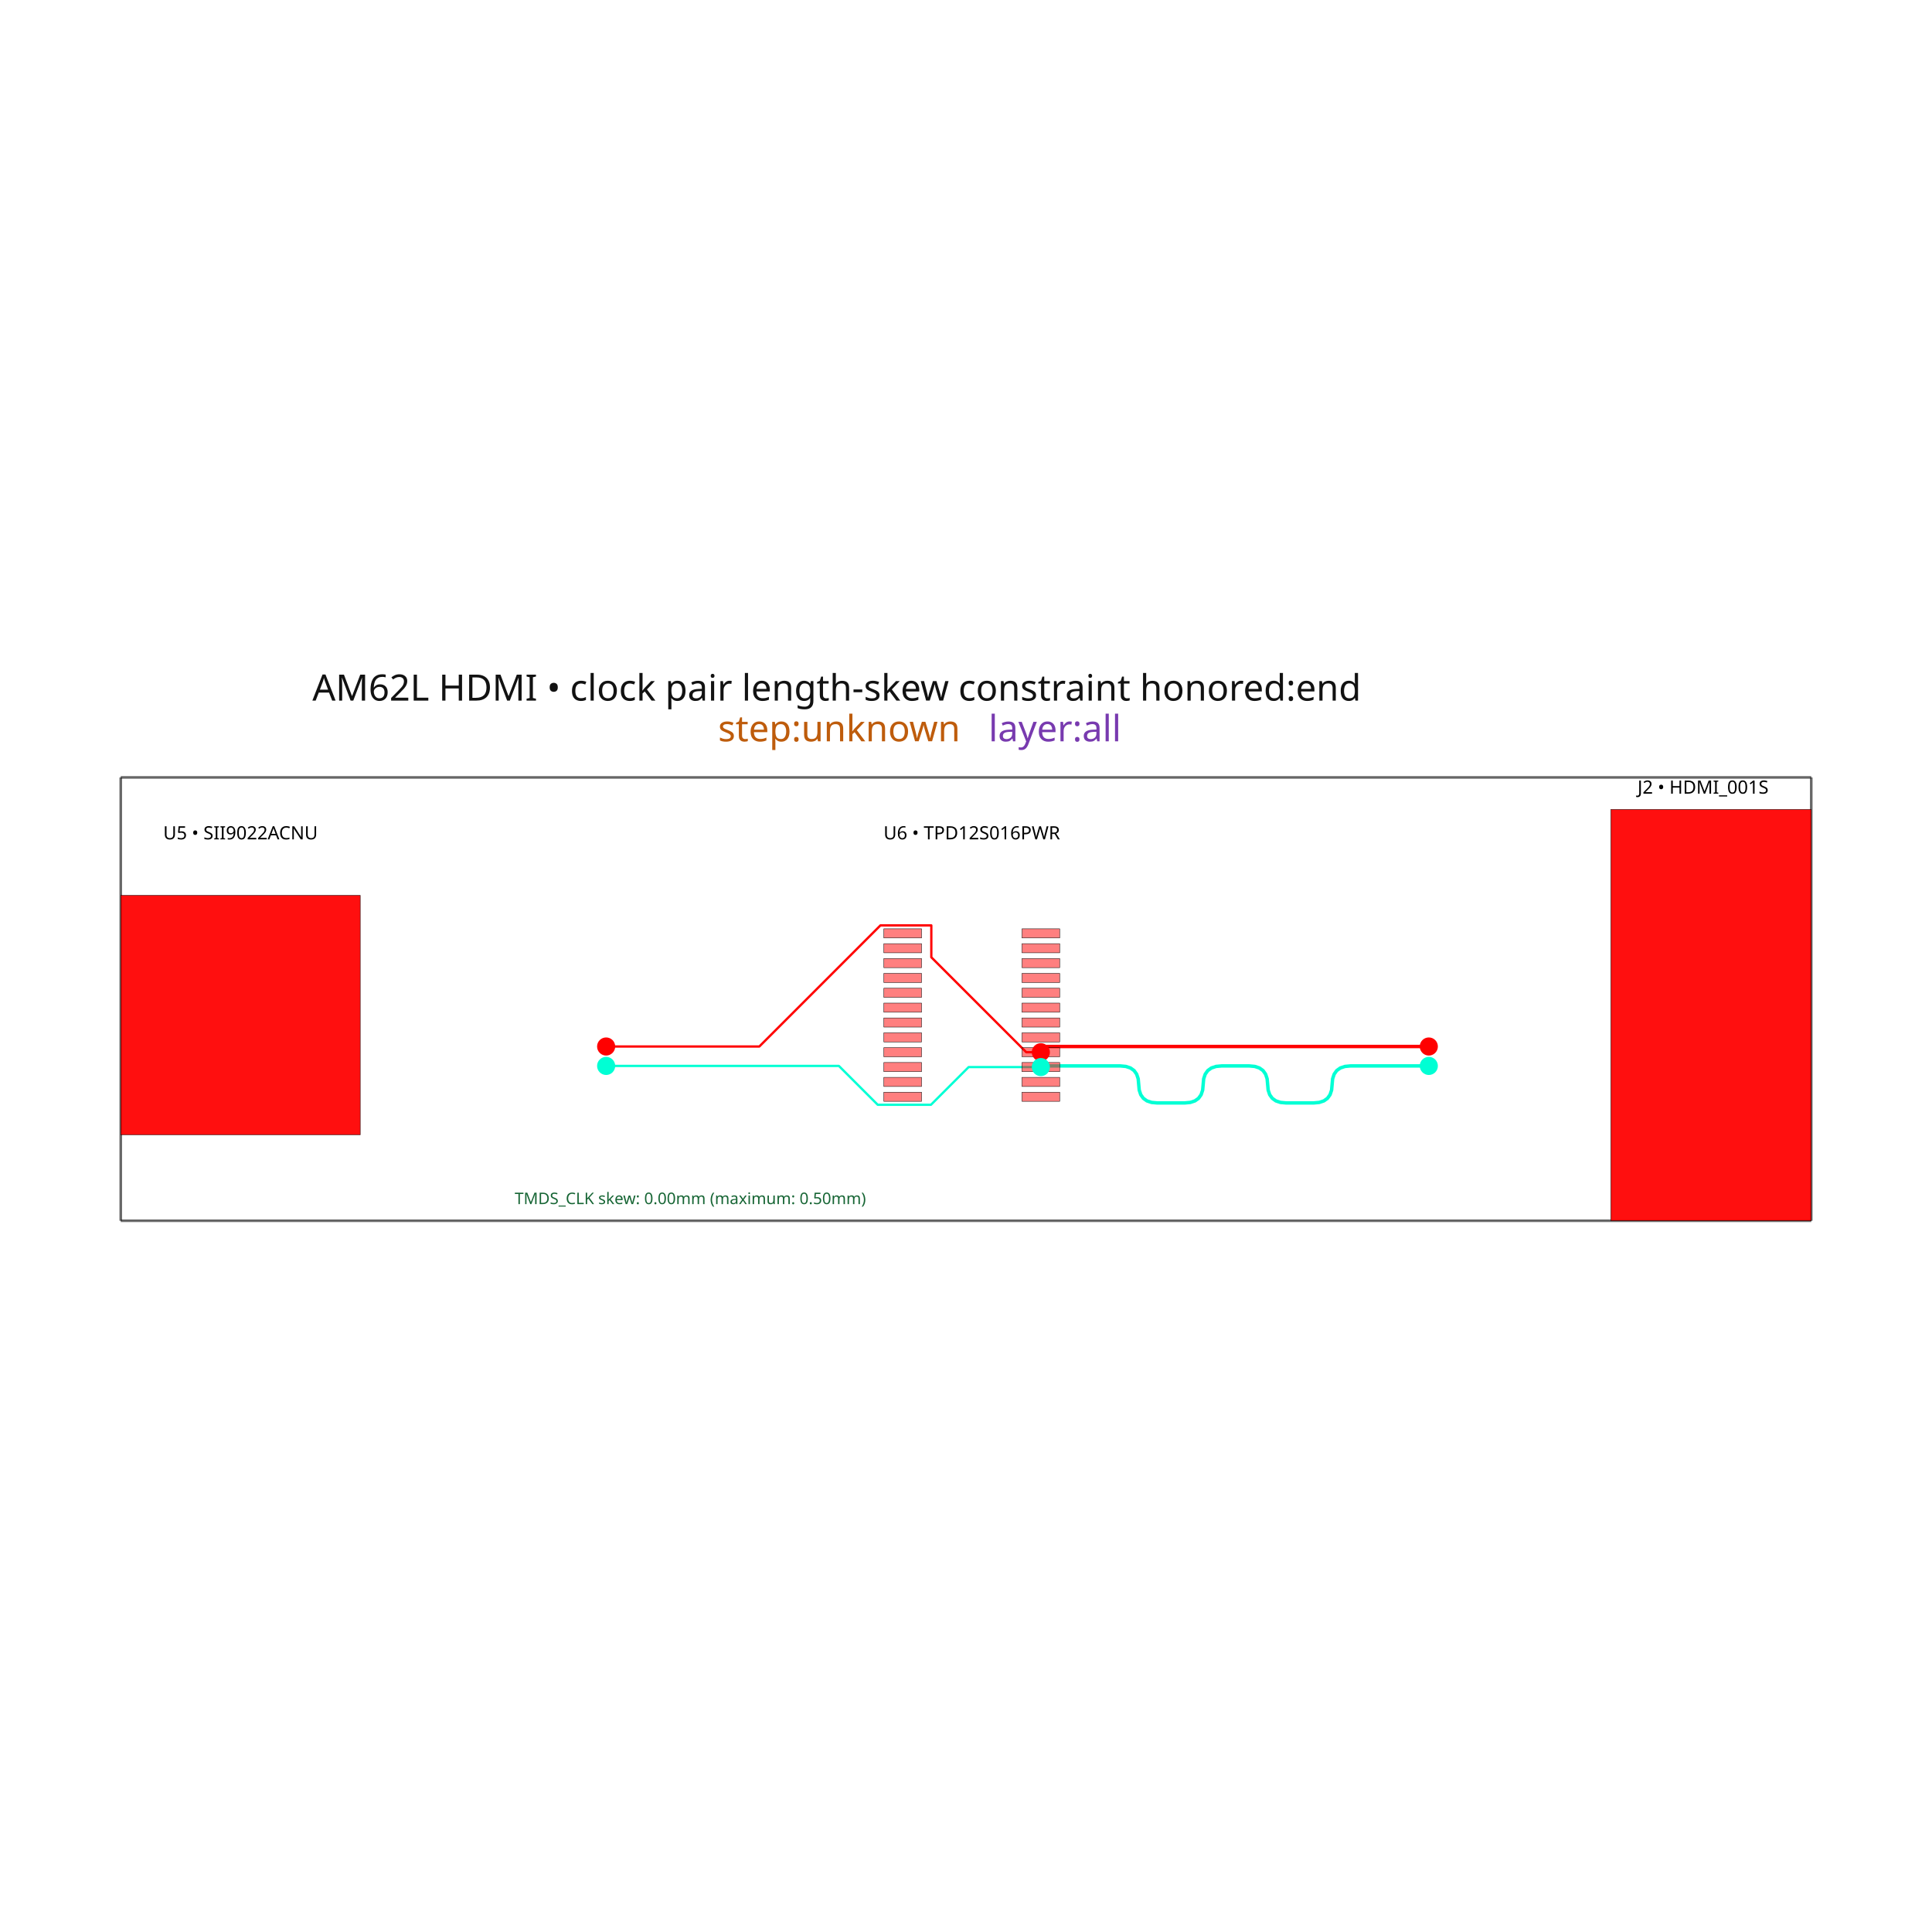
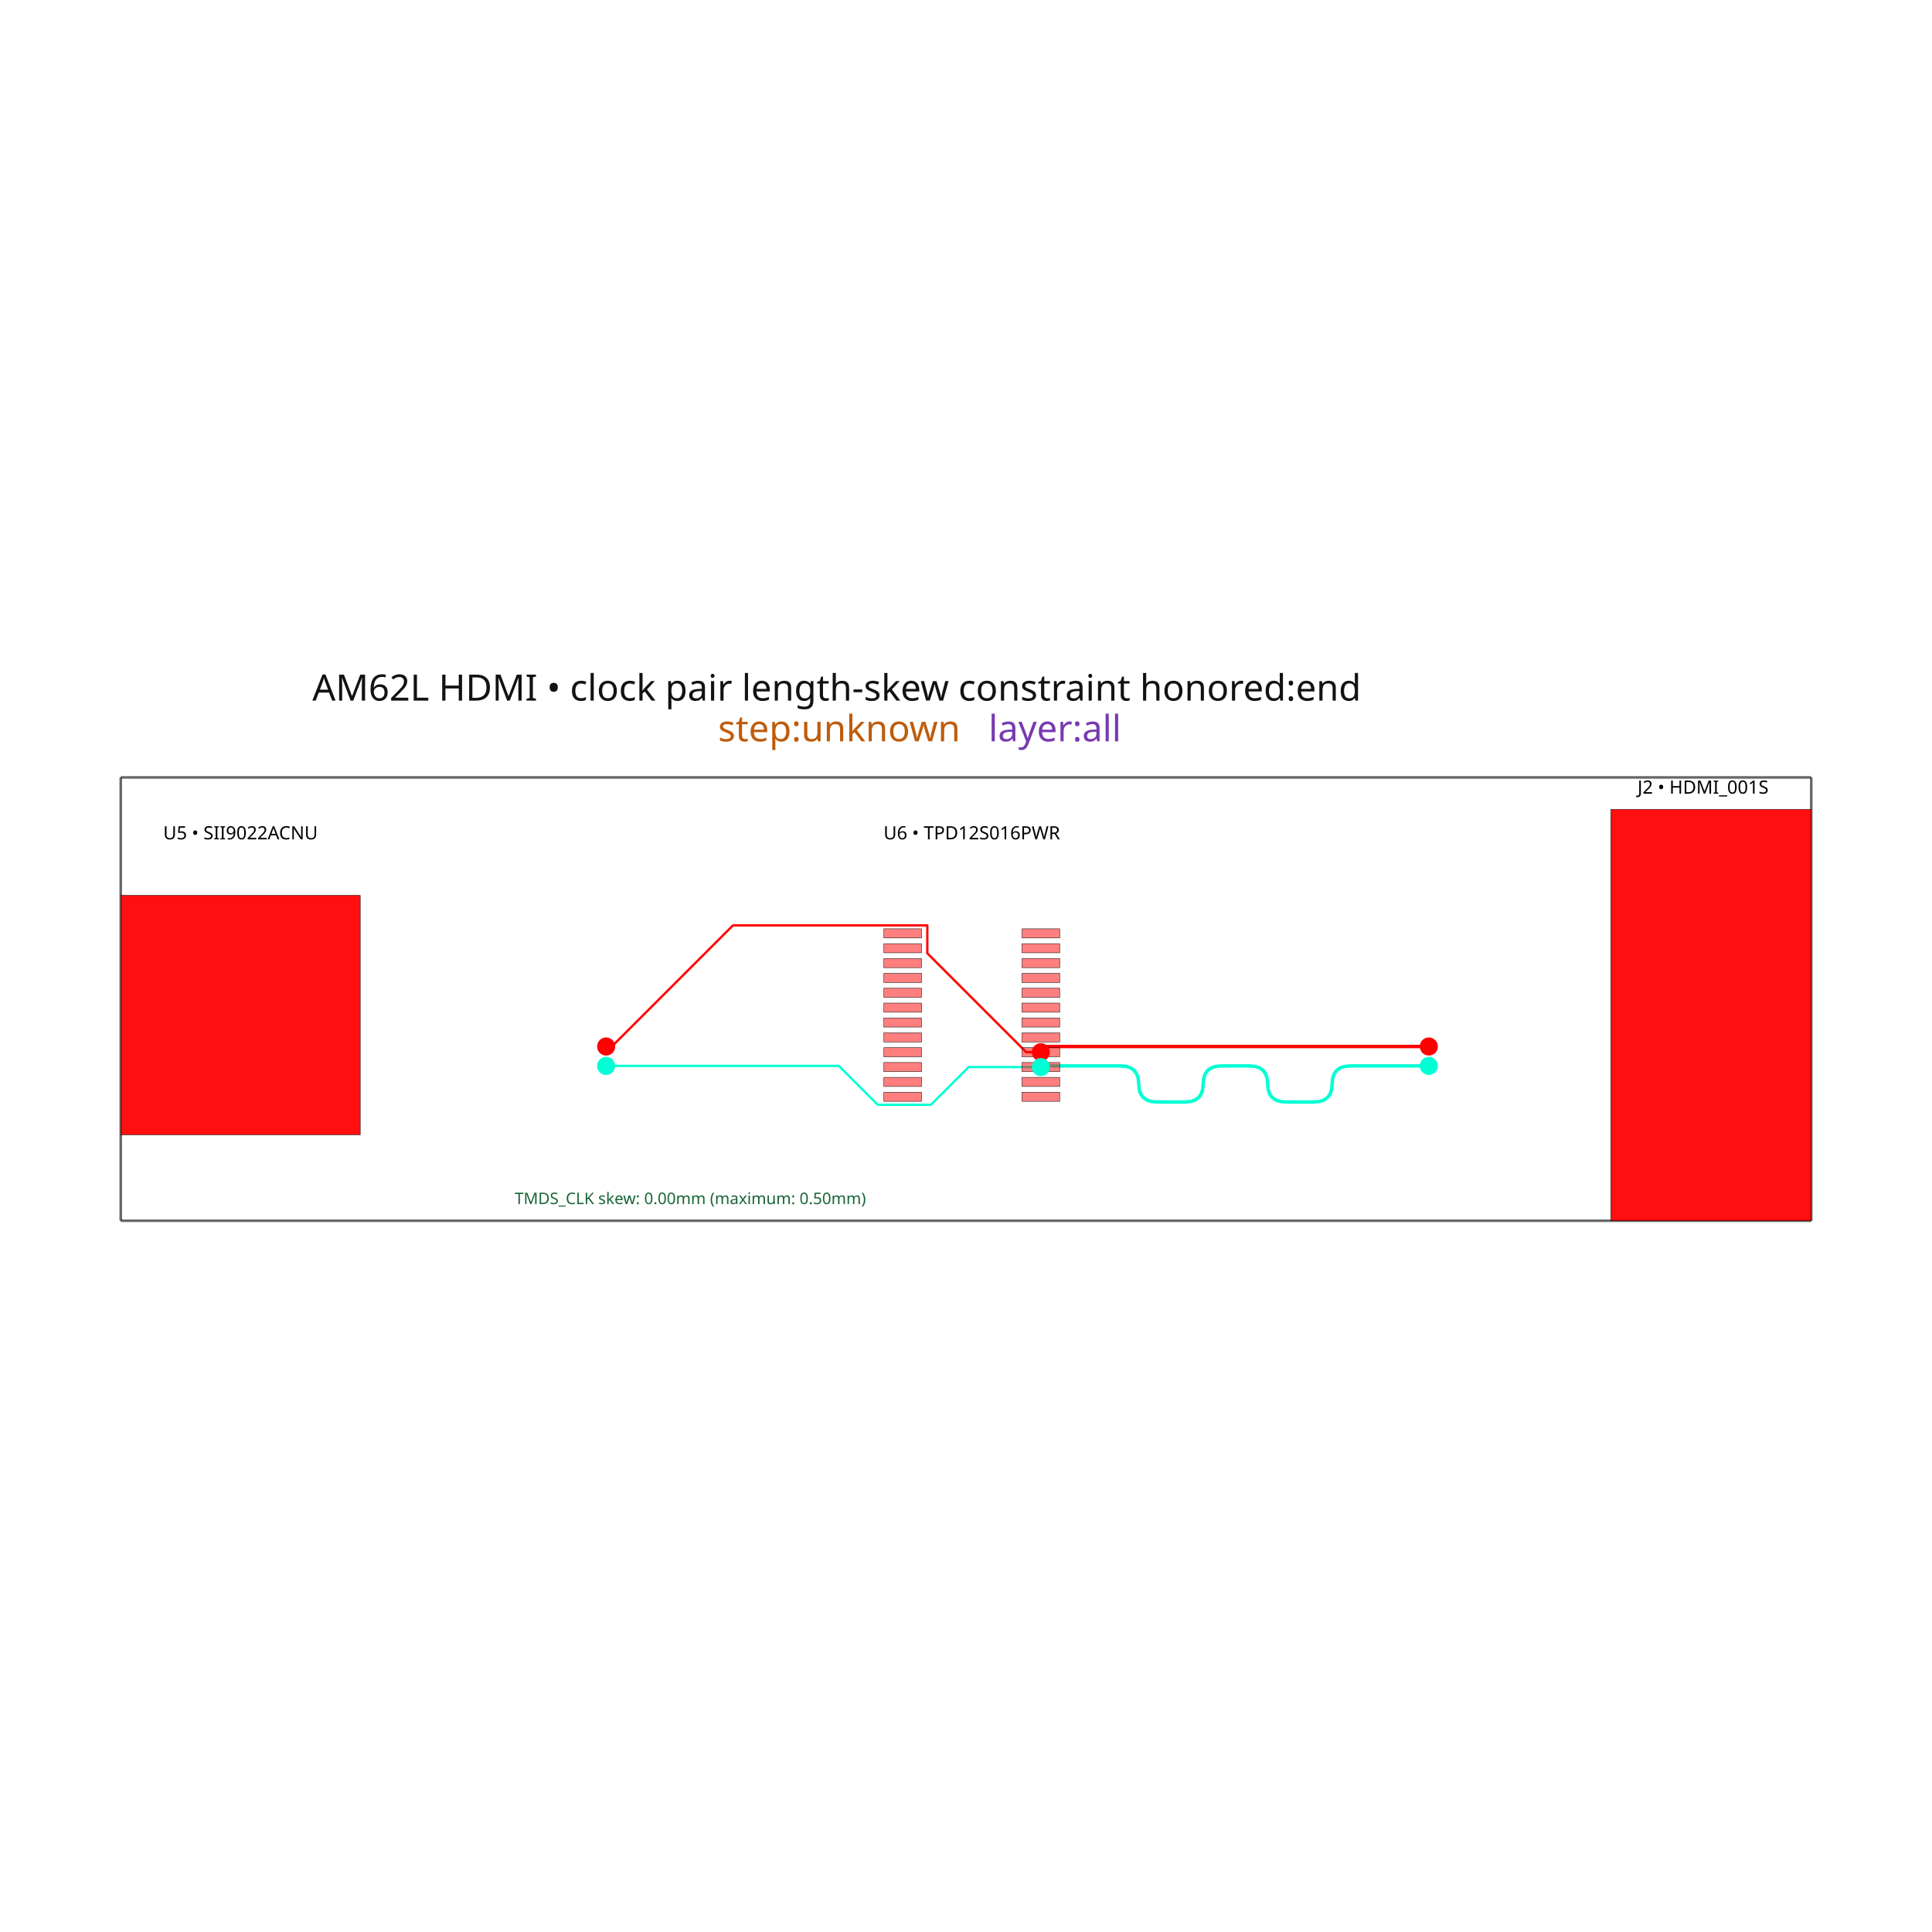
<svg xmlns="http://www.w3.org/2000/svg" width="640" height="640" viewBox="0 0 640 640">
  <rect width="100%" height="100%" fill="white" />
  <g>
    <polyline data-points="0,0 73.9750689,0" data-type="line" data-label="" points="40,404.389 600,404.389" fill="none" stroke="rgba(25,25,25,0.62)" stroke-linejoin="round" stroke-width="0.881" />
  </g>
  <g>
    <polyline data-points="73.9750689,0 73.9750689,19.400045499999997" data-type="line" data-label="" points="600,404.389 600,257.528" fill="none" stroke="rgba(25,25,25,0.62)" stroke-linejoin="round" stroke-width="0.881" />
  </g>
  <g>
    <polyline data-points="73.9750689,19.400045499999997 0,19.400045499999997" data-type="line" data-label="" points="600,257.528 40,257.528" fill="none" stroke="rgba(25,25,25,0.62)" stroke-linejoin="round" stroke-width="0.881" />
  </g>
  <g>
    <polyline data-points="0,19.400045499999997 0,0" data-type="line" data-label="" points="40,257.528 40,404.389" fill="none" stroke="rgba(25,25,25,0.62)" stroke-linejoin="round" stroke-width="0.881" />
  </g>
  <g>
-     <polyline data-points="57.2400327,6.775075749999998 53.81811116718751,6.775075749999998 53.57066589075522,6.752580724869789 53.368210664583344,6.685095649479163 53.210745488671876,6.57262052382812 53.09827036302084,6.415155347916659 53.03078528763021,6.212700121744781 53.0082902625,5.965254845312486 52.98579523736979,5.71780956888019 52.918310161979164,5.515354342708312 52.80583503632812,5.357889166796851 52.648369860416665,5.245414041145808 52.44591463424479,5.177928965755182 52.198469357812485,5.155433940624973 50.99694954218751,5.155433940624973 50.74950426575522,5.177928965755181 50.54704903958334,5.245414041145807 50.389583863671874,5.357889166796851 50.277108738020836,5.515354342708312 50.20962366263021,5.71780956888019 50.187128637499995,5.965254845312486 50.16463361236979,6.21270012174478 50.09714853697916,6.415155347916659 49.98467341132812,6.57262052382812 49.82720823541666,6.685095649479163 49.624753009244785,6.752580724869789 49.37730773281248,6.775075749999998 48.17578791718751,6.775075749999998 47.92834264075522,6.752580724869789 47.72588741458334,6.685095649479163 47.56842223867188,6.57262052382812 47.455947113020834,6.415155347916659 47.388462037630205,6.212700121744781 47.3659670125,5.965254845312486 47.343471987369796,5.71780956888019 47.27598691197917,5.515354342708312 47.16351178632812,5.357889166796851 47.00604661041666,5.245414041145808 46.80359138424478,5.177928965755182 46.55614610781249,5.155433940624973 45.35462629218751,5.155433940624973 45.107181015755216,5.177928965755181 44.90472578958334,5.245414041145807 44.74726061367188,5.357889166796851 44.63478548802084,5.515354342708312 44.56730041263021,5.71780956888019 44.5448053875,5.965254845312486 44.522310362369794,6.21270012174478 44.454825286979165,6.415155347916659 44.34235016132812,6.57262052382812 44.18488498541666,6.685095649479163 43.98242975924478,6.752580724869789 43.734984482812486,6.775075749999998 40.31306295,6.775075749999998 40.2626327,6.724967499999998" data-type="line" data-label="source_trace_31" points="473.314,353.101 447.409,353.101 445.536,353.271 444.004,353.782 442.812,354.634 441.96,355.826 441.449,357.358 441.279,359.231 441.109,361.105 440.598,362.637 439.746,363.829 438.554,364.681 437.022,365.192 435.149,365.362 426.053,365.362 424.18,365.192 422.647,364.681 421.455,363.829 420.604,362.637 420.093,361.105 419.922,359.231 419.752,357.358 419.241,355.826 418.39,354.634 417.198,353.782 415.665,353.271 413.792,353.101 404.696,353.101 402.823,353.271 401.291,353.782 400.099,354.634 399.247,355.826 398.736,357.358 398.566,359.231 398.396,361.105 397.885,362.637 397.033,363.829 395.841,364.681 394.309,365.192 392.436,365.362 383.34,365.362 381.467,365.192 379.934,364.681 378.742,363.829 377.891,362.637 377.38,361.105 377.209,359.231 377.039,357.358 376.528,355.826 375.677,354.634 374.485,353.782 372.952,353.271 371.079,353.101 345.175,353.101 344.793,353.48" fill="none" stroke="hsl(170, 100%, 50%)" stroke-linejoin="round" stroke-width="1.136" />
+     <polyline data-points="57.2400327,6.775075749999998 53.797178458320616,6.775075749999998 53.556129287375434,6.75316218900498 53.35890723842027,6.68742150601993 53.20551231145515,6.577853701044844 53.095944506480066,6.424458774079723 53.030203823495015,6.227236725124569 53.0082902625,5.98618755417938 52.98637670150499,5.745138383234191 52.920636018519936,5.547916334279035 52.81106821354484,5.394521407313916 52.65767328657972,5.28495360233883 52.46045123762457,5.219212919353778 52.21940206667938,5.1972993583587614 50.976016833320614,5.1972993583587614 50.734967662375425,5.219212919353778 50.53774561342027,5.284953602338829 50.38435068645515,5.394521407313916 50.274782881480064,5.547916334279036 50.20904219849501,5.745138383234191 50.187128637499995,5.98618755417938 50.16521507650498,6.227236725124569 50.09947439351993,6.4244587740797225 49.98990658854484,6.577853701044844 49.83651166157972,6.68742150601993 49.639289612624566,6.753162189004981 49.39824044167938,6.775075749999998 48.15485520832062,6.775075749999998 47.91380603737543,6.75316218900498 47.71658398842028,6.68742150601993 47.563189061455155,6.577853701044844 47.45362125648007,6.424458774079723 47.38788057349502,6.227236725124569 47.3659670125,5.98618755417938 47.34405345150498,5.745138383234191 47.27831276851993,5.547916334279035 47.168744963544846,5.394521407313916 47.015350036579726,5.28495360233883 46.81812798762457,5.219212919353778 46.57707881667938,5.1972993583587614 45.33369358332062,5.1972993583587614 45.09264441237543,5.219212919353778 44.89542236342028,5.284953602338829 44.74202743645515,5.394521407313916 44.63245963148007,5.547916334279036 44.566718948495016,5.745138383234191 44.5448053875,5.98618755417938 44.52289182650498,6.227236725124569 44.45715114351993,6.4244587740797225 44.347583338544844,6.577853701044844 44.194188411579724,6.68742150601993 43.99696636262457,6.753162189004981 43.75591719167938,6.775075749999998 40.31306295,6.775075749999998 40.2626327,6.724967499999998" data-type="line" data-label="source_trace_31" points="473.314,353.101 447.251,353.101 445.426,353.267 443.933,353.764 442.772,354.594 441.943,355.755 441.445,357.248 441.279,359.073 441.113,360.898 440.615,362.391 439.786,363.552 438.625,364.381 437.132,364.879 435.307,365.045 425.894,365.045 424.07,364.879 422.577,364.381 421.415,363.552 420.586,362.391 420.088,360.898 419.922,359.073 419.757,357.248 419.259,355.755 418.429,354.594 417.268,353.764 415.775,353.267 413.951,353.101 404.538,353.101 402.713,353.267 401.22,353.764 400.059,354.594 399.23,355.755 398.732,357.248 398.566,359.073 398.4,360.898 397.902,362.391 397.073,363.552 395.912,364.381 394.419,364.879 392.594,365.045 383.181,365.045 381.357,364.879 379.864,364.381 378.702,363.552 377.873,362.391 377.375,360.898 377.209,359.073 377.044,357.248 376.546,355.755 375.716,354.594 374.555,353.764 373.062,353.267 371.237,353.101 345.175,353.101 344.793,353.48" fill="none" stroke="hsl(170, 100%, 50%)" stroke-linejoin="round" stroke-width="1.136" />
  </g>
  <g>
    <polyline data-points="21.2400327,6.775075749999998 31.424364930993846,6.775075749999998 33.12419178099384,5.075248899999999 35.4540327,5.075248899999999 37.1038293,6.7250454999999985 40.2626327,6.724967499999998" data-type="line" data-label="source_trace_31" points="200.79,353.101 277.886,353.101 290.754,365.969 308.391,365.969 320.88,353.48 344.793,353.48" fill="none" stroke="hsl(170, 100%, 50%)" stroke-linejoin="round" stroke-width="0.757" />
  </g>
  <g>
    <polyline data-points="57.2400327,7.625075749999999 40.51306295,7.625075749999999 40.2626327,7.374953499999998" data-type="line" data-label="source_trace_30" points="473.314,346.666 346.689,346.666 344.793,348.56" fill="none" stroke="hsl(0, 100%, 50%)" stroke-linejoin="round" stroke-width="1.136" />
  </g>
  <g>
-     <polyline data-points="21.2400327,7.625075749999999 27.944510096606226,7.625075749999999 33.24427644660623,12.9248421 35.4700327,12.9248421 35.470032700000004,11.52962162013063 39.62460882013063,7.375045499999999 40.263032700000004,7.375045499999999 40.2626327,7.374953499999998" data-type="line" data-label="source_trace_30" points="200.79,346.666 251.543,346.666 291.663,306.546 308.512,306.546 308.512,317.108 339.963,348.559 344.796,348.559 344.793,348.56" fill="none" stroke="hsl(0, 100%, 50%)" stroke-linejoin="round" stroke-width="0.757" />
+     <polyline data-points="21.2400327,7.625075749999999 21.4900327,7.625075749999999 26.78979905,12.9248421 35.29451337207907,12.9248421 35.29451337207907,11.705140948051561 39.624700820130634,7.374953499999998 40.2626327,7.374953499999998" data-type="line" data-label="source_trace_30" points="200.79,346.666 202.682,346.666 242.802,306.546 307.184,306.546 307.184,315.78 339.964,348.56 344.793,348.56" fill="none" stroke="hsl(0, 100%, 50%)" stroke-linejoin="round" stroke-width="0.757" />
  </g>
  <g>
    <rect data-type="rect" data-label="AM62L HDMI • clock pair length-skew constraint honored:end step:unknown layer:all" data-x="36.98753445" data-y="9.700022749999999" x="40" y="257.528" width="560" height="146.861" fill="rgba(255,255,255,0)" stroke="rgba(25,25,25,0.42)" stroke-width="0.132" />
  </g>
  <g>
    <rect data-type="rect" data-label="top" data-x="34.2174327" data-y="9.324911499999999" x="292.785" y="332.284" width="12.491" height="3.028" fill="rgba(255,0,0,0.5)" stroke="black" stroke-width="0.132" />
  </g>
  <g>
    <rect data-type="rect" data-label="top" data-x="34.2174327" data-y="9.974897499999999" x="292.785" y="327.364" width="12.491" height="3.028" fill="rgba(255,0,0,0.5)" stroke="black" stroke-width="0.132" />
  </g>
  <g>
    <rect data-type="rect" data-label="top" data-x="34.2174327" data-y="10.6248835" x="292.785" y="322.443" width="12.491" height="3.028" fill="rgba(255,0,0,0.5)" stroke="black" stroke-width="0.132" />
  </g>
  <g>
    <rect data-type="rect" data-label="top" data-x="34.2174327" data-y="11.2748695" x="292.785" y="317.523" width="12.491" height="3.028" fill="rgba(255,0,0,0.5)" stroke="black" stroke-width="0.132" />
  </g>
  <g>
    <rect data-type="rect" data-label="top" data-x="34.2174327" data-y="11.9248555" x="292.785" y="312.602" width="12.491" height="3.028" fill="rgba(255,0,0,0.5)" stroke="black" stroke-width="0.132" />
  </g>
  <g>
    <rect data-type="rect" data-label="top" data-x="34.2174327" data-y="12.5748415" x="292.785" y="307.682" width="12.491" height="3.028" fill="rgba(255,0,0,0.5)" stroke="black" stroke-width="0.132" />
  </g>
  <g>
    <rect data-type="rect" data-label="top" data-x="34.2174327" data-y="8.675179499999999" x="292.785" y="337.203" width="12.491" height="3.028" fill="rgba(255,0,0,0.5)" stroke="black" stroke-width="0.132" />
  </g>
  <g>
    <rect data-type="rect" data-label="top" data-x="34.2174327" data-y="5.4252495" x="292.785" y="361.805" width="12.491" height="3.028" fill="rgba(255,0,0,0.5)" stroke="black" stroke-width="0.132" />
  </g>
  <g>
    <rect data-type="rect" data-label="top" data-x="34.2174327" data-y="6.0749815" x="292.785" y="356.887" width="12.491" height="3.028" fill="rgba(255,0,0,0.5)" stroke="black" stroke-width="0.132" />
  </g>
  <g>
    <rect data-type="rect" data-label="top" data-x="34.2174327" data-y="6.724967499999999" x="292.785" y="351.966" width="12.491" height="3.028" fill="rgba(255,0,0,0.5)" stroke="black" stroke-width="0.132" />
  </g>
  <g>
    <rect data-type="rect" data-label="top" data-x="34.2174327" data-y="7.374953499999999" x="292.785" y="347.046" width="12.491" height="3.028" fill="rgba(255,0,0,0.5)" stroke="black" stroke-width="0.132" />
  </g>
  <g>
    <rect data-type="rect" data-label="top" data-x="34.2174327" data-y="8.024939499999999" x="292.785" y="342.125" width="12.491" height="3.028" fill="rgba(255,0,0,0.5)" stroke="black" stroke-width="0.132" />
  </g>
  <g>
    <rect data-type="rect" data-label="top" data-x="40.2626327" data-y="9.974897499999999" x="338.547" y="327.364" width="12.491" height="3.028" fill="rgba(255,0,0,0.5)" stroke="black" stroke-width="0.132" />
  </g>
  <g>
    <rect data-type="rect" data-label="top" data-x="40.2626327" data-y="10.624883499999997" x="338.547" y="322.443" width="12.491" height="3.028" fill="rgba(255,0,0,0.5)" stroke="black" stroke-width="0.132" />
  </g>
  <g>
    <rect data-type="rect" data-label="top" data-x="40.2626327" data-y="11.274869499999998" x="338.547" y="317.523" width="12.491" height="3.028" fill="rgba(255,0,0,0.5)" stroke="black" stroke-width="0.132" />
  </g>
  <g>
    <rect data-type="rect" data-label="top" data-x="40.2626327" data-y="11.924855499999998" x="338.547" y="312.602" width="12.491" height="3.028" fill="rgba(255,0,0,0.5)" stroke="black" stroke-width="0.132" />
  </g>
  <g>
    <rect data-type="rect" data-label="top" data-x="40.2626327" data-y="12.574841499999998" x="338.547" y="307.682" width="12.491" height="3.028" fill="rgba(255,0,0,0.5)" stroke="black" stroke-width="0.132" />
  </g>
  <g>
    <rect data-type="rect" data-label="top" data-x="40.2626327" data-y="9.324911499999999" x="338.547" y="332.284" width="12.491" height="3.028" fill="rgba(255,0,0,0.5)" stroke="black" stroke-width="0.132" />
  </g>
  <g>
    <rect data-type="rect" data-label="top" data-x="40.2626327" data-y="5.425249499999998" x="338.547" y="361.805" width="12.491" height="3.028" fill="rgba(255,0,0,0.5)" stroke="black" stroke-width="0.132" />
  </g>
  <g>
    <rect data-type="rect" data-label="top" data-x="40.2626327" data-y="6.074981499999998" x="338.547" y="356.887" width="12.491" height="3.028" fill="rgba(255,0,0,0.5)" stroke="black" stroke-width="0.132" />
  </g>
  <g>
    <rect data-type="rect" data-label="top source_trace_31" data-x="40.2626327" data-y="6.724967499999998" x="338.547" y="351.966" width="12.491" height="3.028" fill="rgba(255,0,0,0.5)" stroke="black" stroke-width="0.132" />
  </g>
  <g>
    <rect data-type="rect" data-label="top source_trace_30" data-x="40.2626327" data-y="7.374953499999998" x="338.547" y="347.046" width="12.491" height="3.028" fill="rgba(255,0,0,0.5)" stroke="black" stroke-width="0.132" />
  </g>
  <g>
    <rect data-type="rect" data-label="top" data-x="40.2626327" data-y="8.024939499999999" x="338.547" y="342.125" width="12.491" height="3.028" fill="rgba(255,0,0,0.5)" stroke="black" stroke-width="0.132" />
  </g>
  <g>
    <rect data-type="rect" data-label="top" data-x="40.2626327" data-y="8.675179499999999" x="338.547" y="337.203" width="12.491" height="3.028" fill="rgba(255,0,0,0.5)" stroke="black" stroke-width="0.132" />
  </g>
  <g>
    <rect data-type="rect" data-label="top inner1 inner2 bottom" data-x="5.2400327" data-y="9.000045499999999" x="40" y="296.59" width="79.335" height="79.335" fill="rgba(255,0,0,0.938)" stroke="black" stroke-width="0.132" />
  </g>
  <g>
    <rect data-type="rect" data-label="top inner1 inner2 bottom" data-x="69.59003195" data-y="9.000045499999999" x="533.61" y="268.126" width="66.39" height="136.263" fill="rgba(255,0,0,0.938)" stroke="black" stroke-width="0.132" />
  </g>
  <text data-type="text" data-label="U5 • SII9022ACNU" data-x="5.2400327" data-y="17.0000455" x="79.668" y="275.697" fill="black" font-size="6.056" font-family="sans-serif" text-anchor="middle" dominant-baseline="central">U5 • SII9022ACNU</text>
  <text data-type="text" data-label="U6 • TPD12S016PWR" data-x="37.2400327" data-y="17.0000455" x="321.911" y="275.697" fill="black" font-size="6.056" font-family="sans-serif" text-anchor="middle" dominant-baseline="central">U6 • TPD12S016PWR</text>
  <text data-type="text" data-label="J2 • HDMI_001S" data-x="69.2400327" data-y="19.0000455" x="564.155" y="260.556" fill="black" font-size="6.056" font-family="sans-serif" text-anchor="middle" dominant-baseline="central">J2 • HDMI_001S</text>
  <text data-type="text" data-label="TMDS_CLK skew: 0.00mm (maximum: 0.50mm)" data-x="17.2400327" data-y="1.0000454999999988" x="170.509" y="396.819" fill="#166534" font-size="5.299" font-family="sans-serif" text-anchor="start" dominant-baseline="central">TMDS_CLK skew: 0.00mm (maximum: 0.50mm)</text>
  <text data-type="text" data-label="AM62L HDMI • clock pair length-skew constraint honored:end" data-x="8.384883366619999" data-y="22.29530829042" x="103.475" y="235.611" fill="rgb(18,18,18)" font-size="12.043" font-family="sans-serif" text-anchor="start" dominant-baseline="text-after-edge">AM62L HDMI • clock pair length-skew constraint honored:end</text>
  <text data-type="text" data-label="step:unknown" data-x="26.13825300458" data-y="20.513608111699998" x="237.87" y="249.099" fill="rgb(190,92,12)" font-size="12.043" font-family="sans-serif" text-anchor="start" dominant-baseline="text-after-edge">step:unknown</text>
  <text data-type="text" data-label=" layer:all" data-x="37.97383276322" data-y="20.513608111699998" x="327.466" y="249.099" fill="rgb(120,58,175)" font-size="12.043" font-family="sans-serif" text-anchor="start" dominant-baseline="text-after-edge"> layer:all</text>
  <g>
    <circle data-type="point" data-label="source_trace_30 source_trace_30 top" data-x="21.2400327" data-y="7.625075749999999" cx="200.79" cy="346.666" r="3" fill="hsl(0, 100%, 50%)" />
  </g>
  <g>
    <circle data-type="point" data-label="source_trace_30 source_trace_30 top" data-x="40.2626327" data-y="7.374953499999998" cx="344.793" cy="348.56" r="3" fill="hsl(0, 100%, 50%)" />
  </g>
  <g>
    <circle data-type="point" data-label="source_trace_30 source_trace_30 top" data-x="57.2400327" data-y="7.625075749999999" cx="473.314" cy="346.666" r="3" fill="hsl(0, 100%, 50%)" />
  </g>
  <g>
    <circle data-type="point" data-label="source_trace_31 source_trace_31 top" data-x="21.2400327" data-y="6.775075749999998" cx="200.79" cy="353.101" r="3" fill="hsl(170, 100%, 50%)" />
  </g>
  <g>
    <circle data-type="point" data-label="source_trace_31 source_trace_31 top" data-x="40.2626327" data-y="6.724967499999998" cx="344.793" cy="353.48" r="3" fill="hsl(170, 100%, 50%)" />
  </g>
  <g>
    <circle data-type="point" data-label="source_trace_31 source_trace_31 top" data-x="57.2400327" data-y="6.775075749999998" cx="473.314" cy="353.101" r="3" fill="hsl(170, 100%, 50%)" />
  </g>
  <g id="crosshair" style="display: none">
    <line id="crosshair-h" y1="0" y2="640" stroke="#666" stroke-width="0.5" />
    <line id="crosshair-v" x1="0" x2="640" stroke="#666" stroke-width="0.5" />
    <text id="coordinates" font-family="monospace" font-size="12" fill="#666" />
  </g>
</svg>
